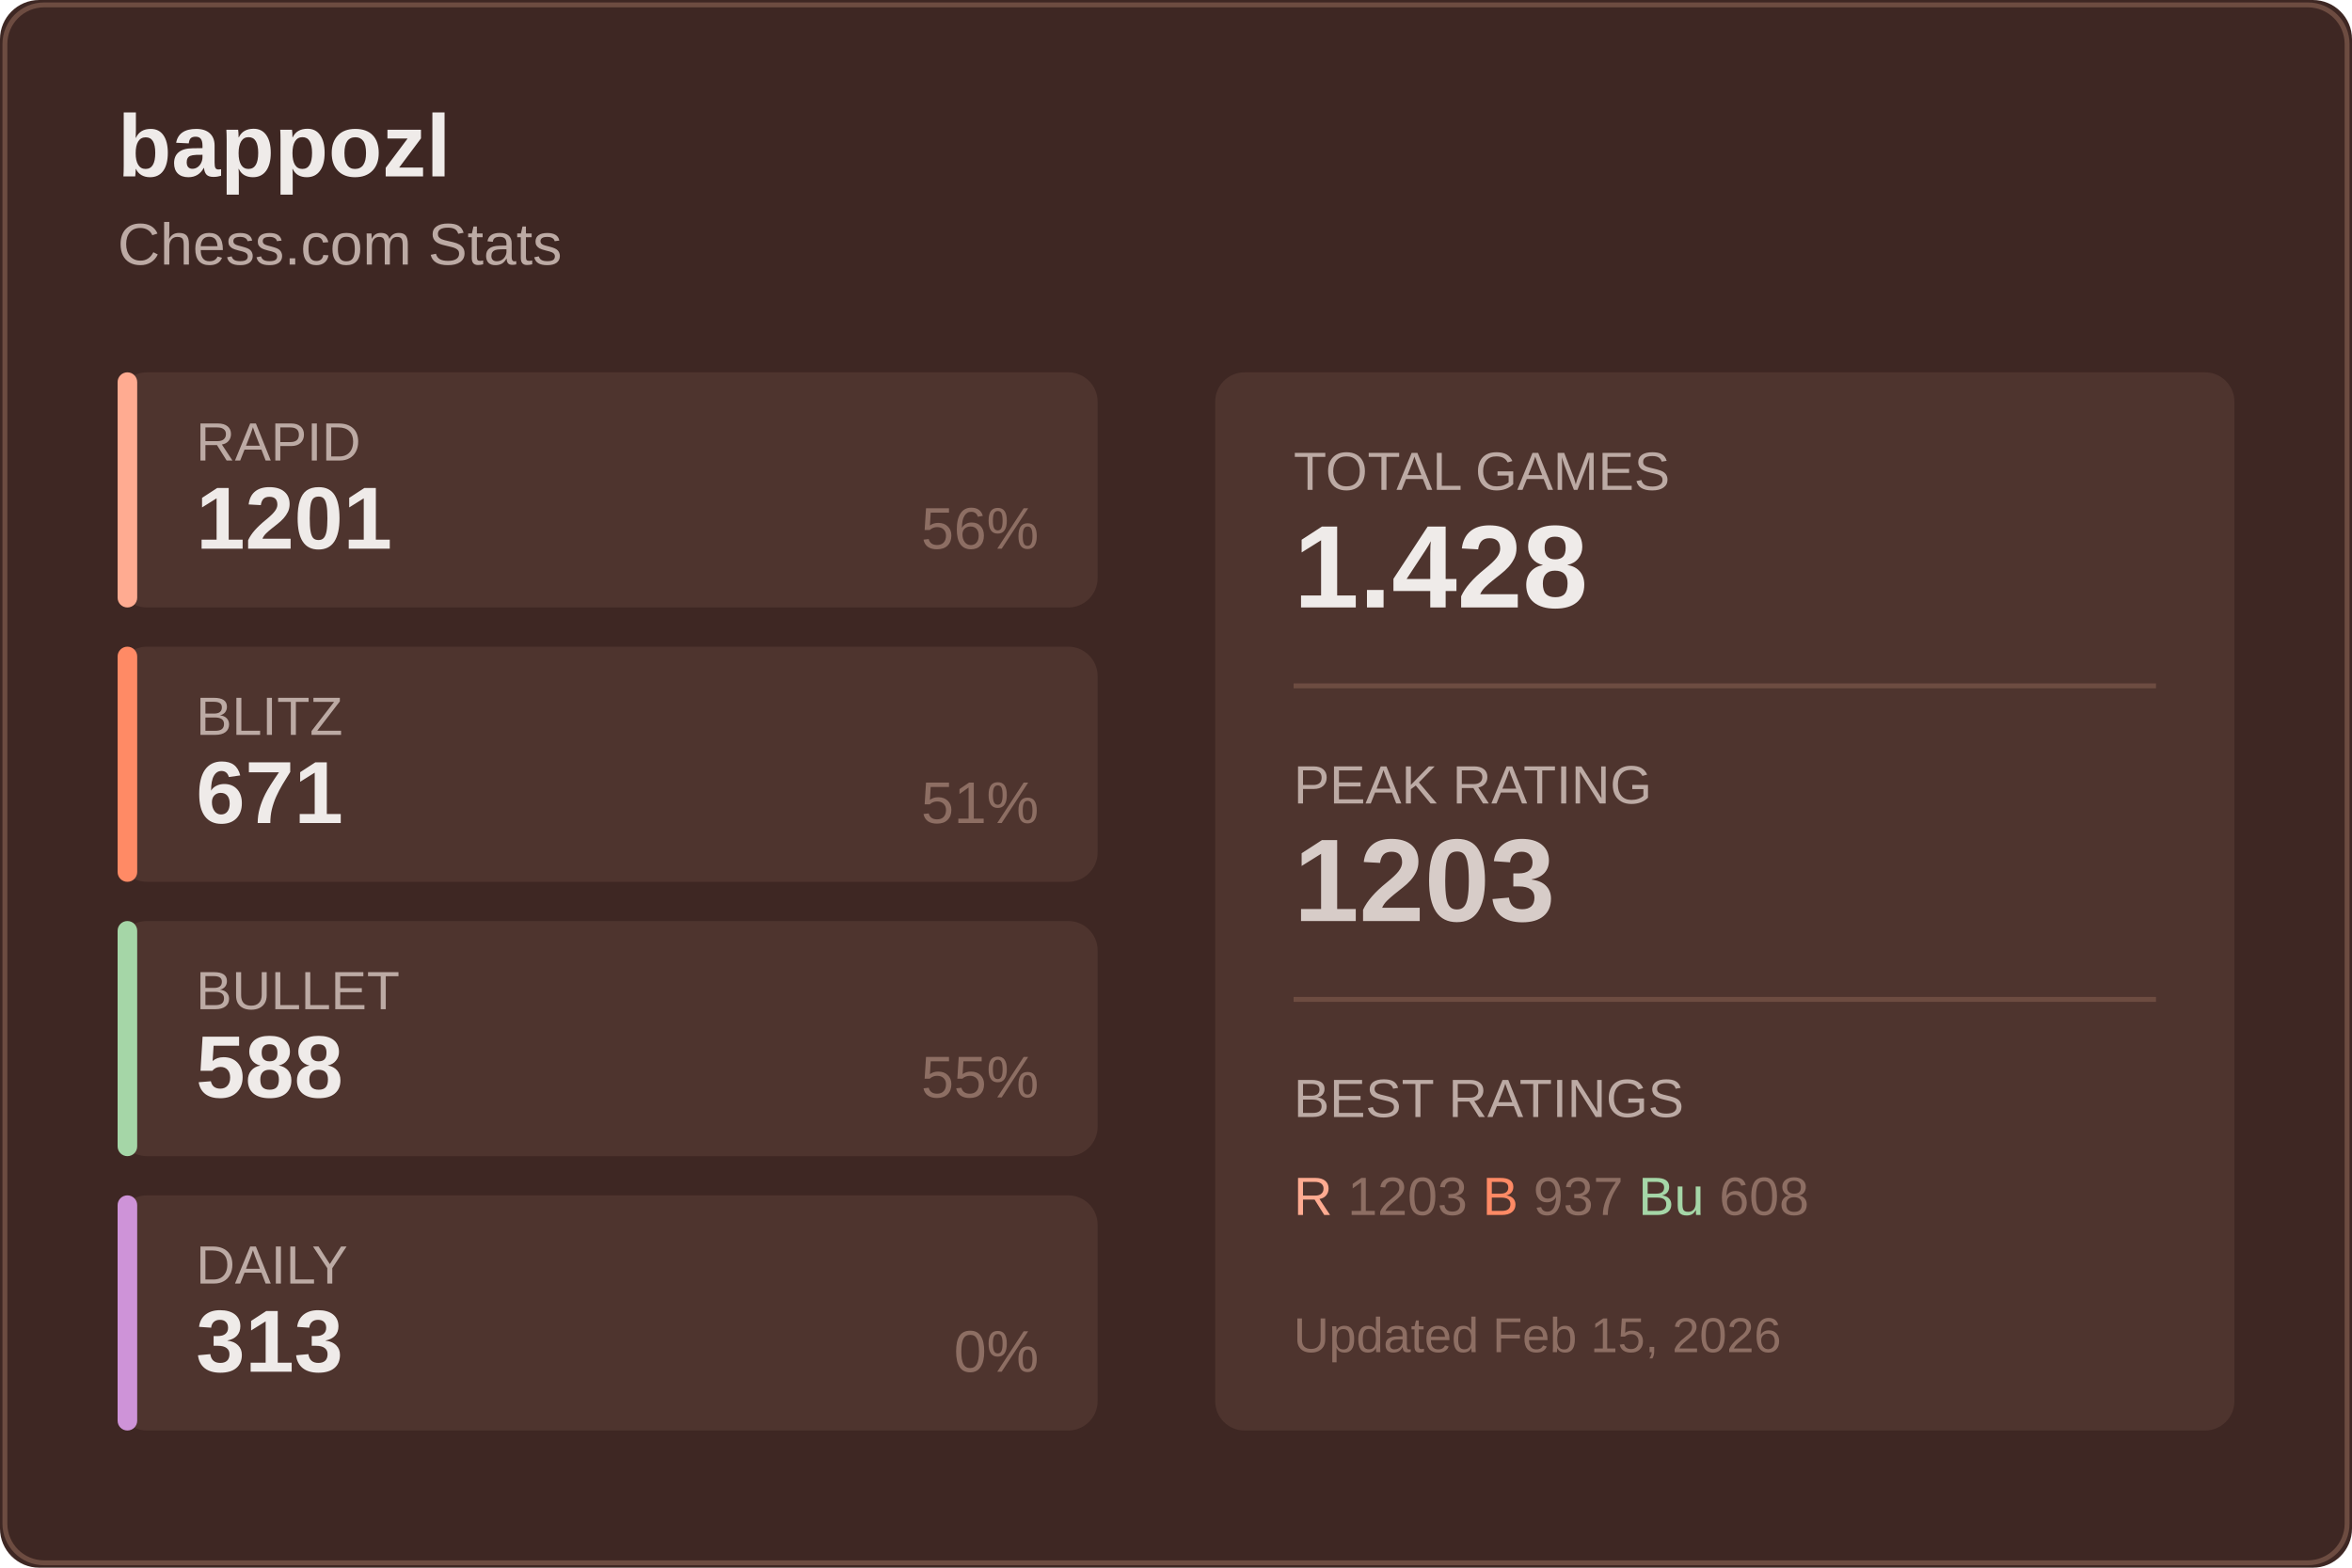
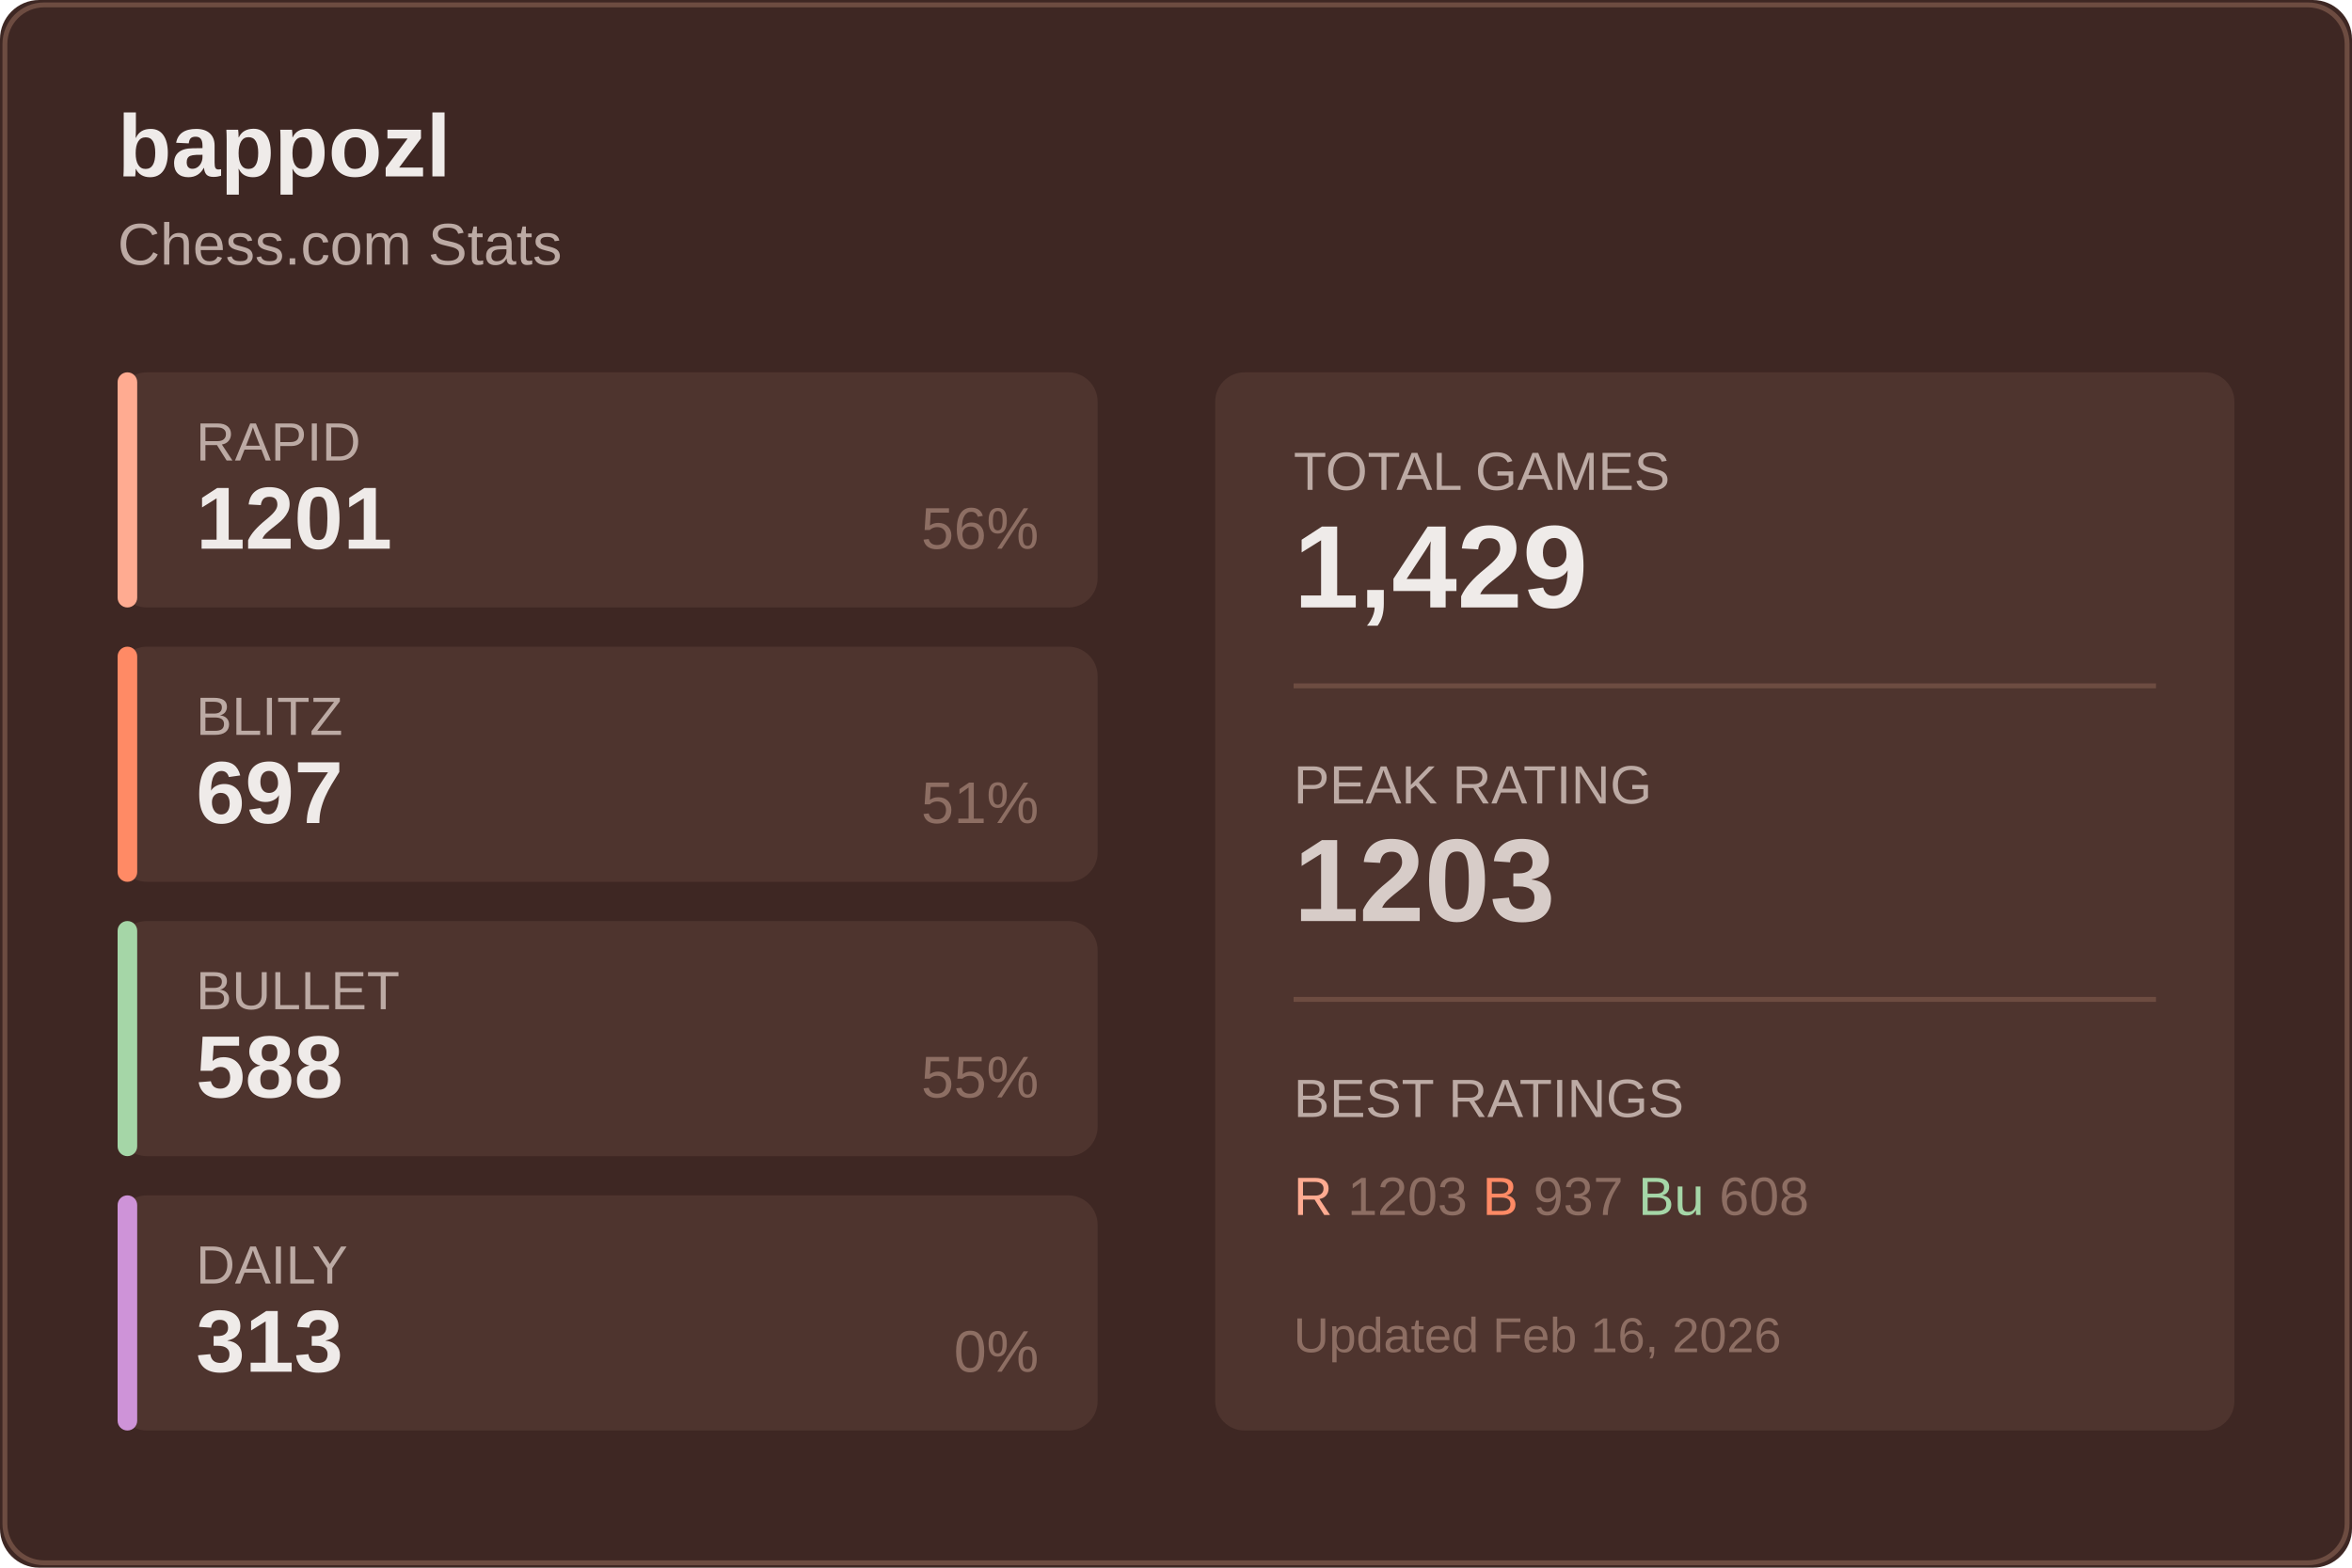
<svg xmlns="http://www.w3.org/2000/svg" width="480" height="320">
  <rect width="480" height="320" fill="#3e2723" rx="8" />
  <rect x="1" y="1" width="478" height="318" fill="none" stroke="#6d4c41" rx="8" />
  <text x="24" y="36" fill="#efebe9" font-size="18" font-weight="600" font-family="Segoe UI, Arial, sans-serif">
    bappozl
  </text>
  <text x="24" y="54" fill="#bcaaa4" font-size="12" font-family="Segoe UI, Arial, sans-serif">
    Chess.com Stats
  </text>
  <g transform="translate(24, 76)">
    <rect width="200" height="48" fill="#4e342e" rx="6" />
    <rect width="4" height="48" fill="#ffab91" rx="2" />
    <text x="16" y="18" fill="#bcaaa4" font-size="11" font-family="Segoe UI, Arial, sans-serif">RAPID</text>
    <text x="16" y="36" fill="#efebe9" font-size="18" font-weight="600" font-family="Segoe UI, Arial, sans-serif">1201</text>
    <text x="188" y="36" fill="#8d6e63" font-size="12" font-family="Segoe UI, Arial, sans-serif" text-anchor="end">56%</text>
  </g>
  <g transform="translate(24, 132)">
    <rect width="200" height="48" fill="#4e342e" rx="6" />
    <rect width="4" height="48" fill="#ff8a65" rx="2" />
    <text x="16" y="18" fill="#bcaaa4" font-size="11" font-family="Segoe UI, Arial, sans-serif">BLITZ</text>
-     <text x="16" y="36" fill="#efebe9" font-size="18" font-weight="600" font-family="Segoe UI, Arial, sans-serif">671</text>
+     <text x="16" y="36" fill="#efebe9" font-size="18" font-weight="600" font-family="Segoe UI, Arial, sans-serif">697</text>
    <text x="188" y="36" fill="#8d6e63" font-size="12" font-family="Segoe UI, Arial, sans-serif" text-anchor="end">51%</text>
  </g>
  <g transform="translate(24, 188)">
    <rect width="200" height="48" fill="#4e342e" rx="6" />
    <rect width="4" height="48" fill="#a5d6a7" rx="2" />
    <text x="16" y="18" fill="#bcaaa4" font-size="11" font-family="Segoe UI, Arial, sans-serif">BULLET</text>
    <text x="16" y="36" fill="#efebe9" font-size="18" font-weight="600" font-family="Segoe UI, Arial, sans-serif">588</text>
    <text x="188" y="36" fill="#8d6e63" font-size="12" font-family="Segoe UI, Arial, sans-serif" text-anchor="end">55%</text>
  </g>
  <g transform="translate(24, 244)">
    <rect width="200" height="48" fill="#4e342e" rx="6" />
    <rect width="4" height="48" fill="#ce93d8" rx="2" />
    <text x="16" y="18" fill="#bcaaa4" font-size="11" font-family="Segoe UI, Arial, sans-serif">DAILY</text>
    <text x="16" y="36" fill="#efebe9" font-size="18" font-weight="600" font-family="Segoe UI, Arial, sans-serif">313</text>
    <text x="188" y="36" fill="#8d6e63" font-size="12" font-family="Segoe UI, Arial, sans-serif" text-anchor="end">0%</text>
  </g>
  <g transform="translate(248, 76)">
    <rect width="208" height="216" fill="#4e342e" rx="6" />
    <text x="16" y="24" fill="#bcaaa4" font-size="11" font-family="Segoe UI, Arial, sans-serif">TOTAL GAMES</text>
-     <text x="16" y="48" fill="#efebe9" font-size="24" font-weight="600" font-family="Segoe UI, Arial, sans-serif">1.428</text>
+     <text x="16" y="48" fill="#efebe9" font-size="24" font-weight="600" font-family="Segoe UI, Arial, sans-serif">1,429</text>
    <line x1="16" y1="64" x2="192" y2="64" stroke="#6d4c41" />
    <text x="16" y="88" fill="#bcaaa4" font-size="11" font-family="Segoe UI, Arial, sans-serif">PEAK RATING</text>
    <text x="16" y="112" fill="#d7ccc8" font-size="24" font-weight="600" font-family="Segoe UI, Arial, sans-serif">1203</text>
    <line x1="16" y1="128" x2="192" y2="128" stroke="#6d4c41" />
    <text x="16" y="152" fill="#bcaaa4" font-size="11" font-family="Segoe UI, Arial, sans-serif">BEST RATINGS</text>
    <text x="16" y="172" fill="#8d6e63" font-size="11" font-family="Segoe UI, Arial, sans-serif">
      <tspan fill="#ffab91">R</tspan> 1203
      <tspan fill="#ff8a65">B</tspan> 937
      <tspan fill="#a5d6a7">Bu</tspan> 608
    </text>
    <text x="16" y="200" fill="#8d6e63" font-size="10" font-family="Segoe UI, Arial, sans-serif">
-       Updated Feb 15, 2026
+       Updated Feb 16, 2026
    </text>
  </g>
</svg>
